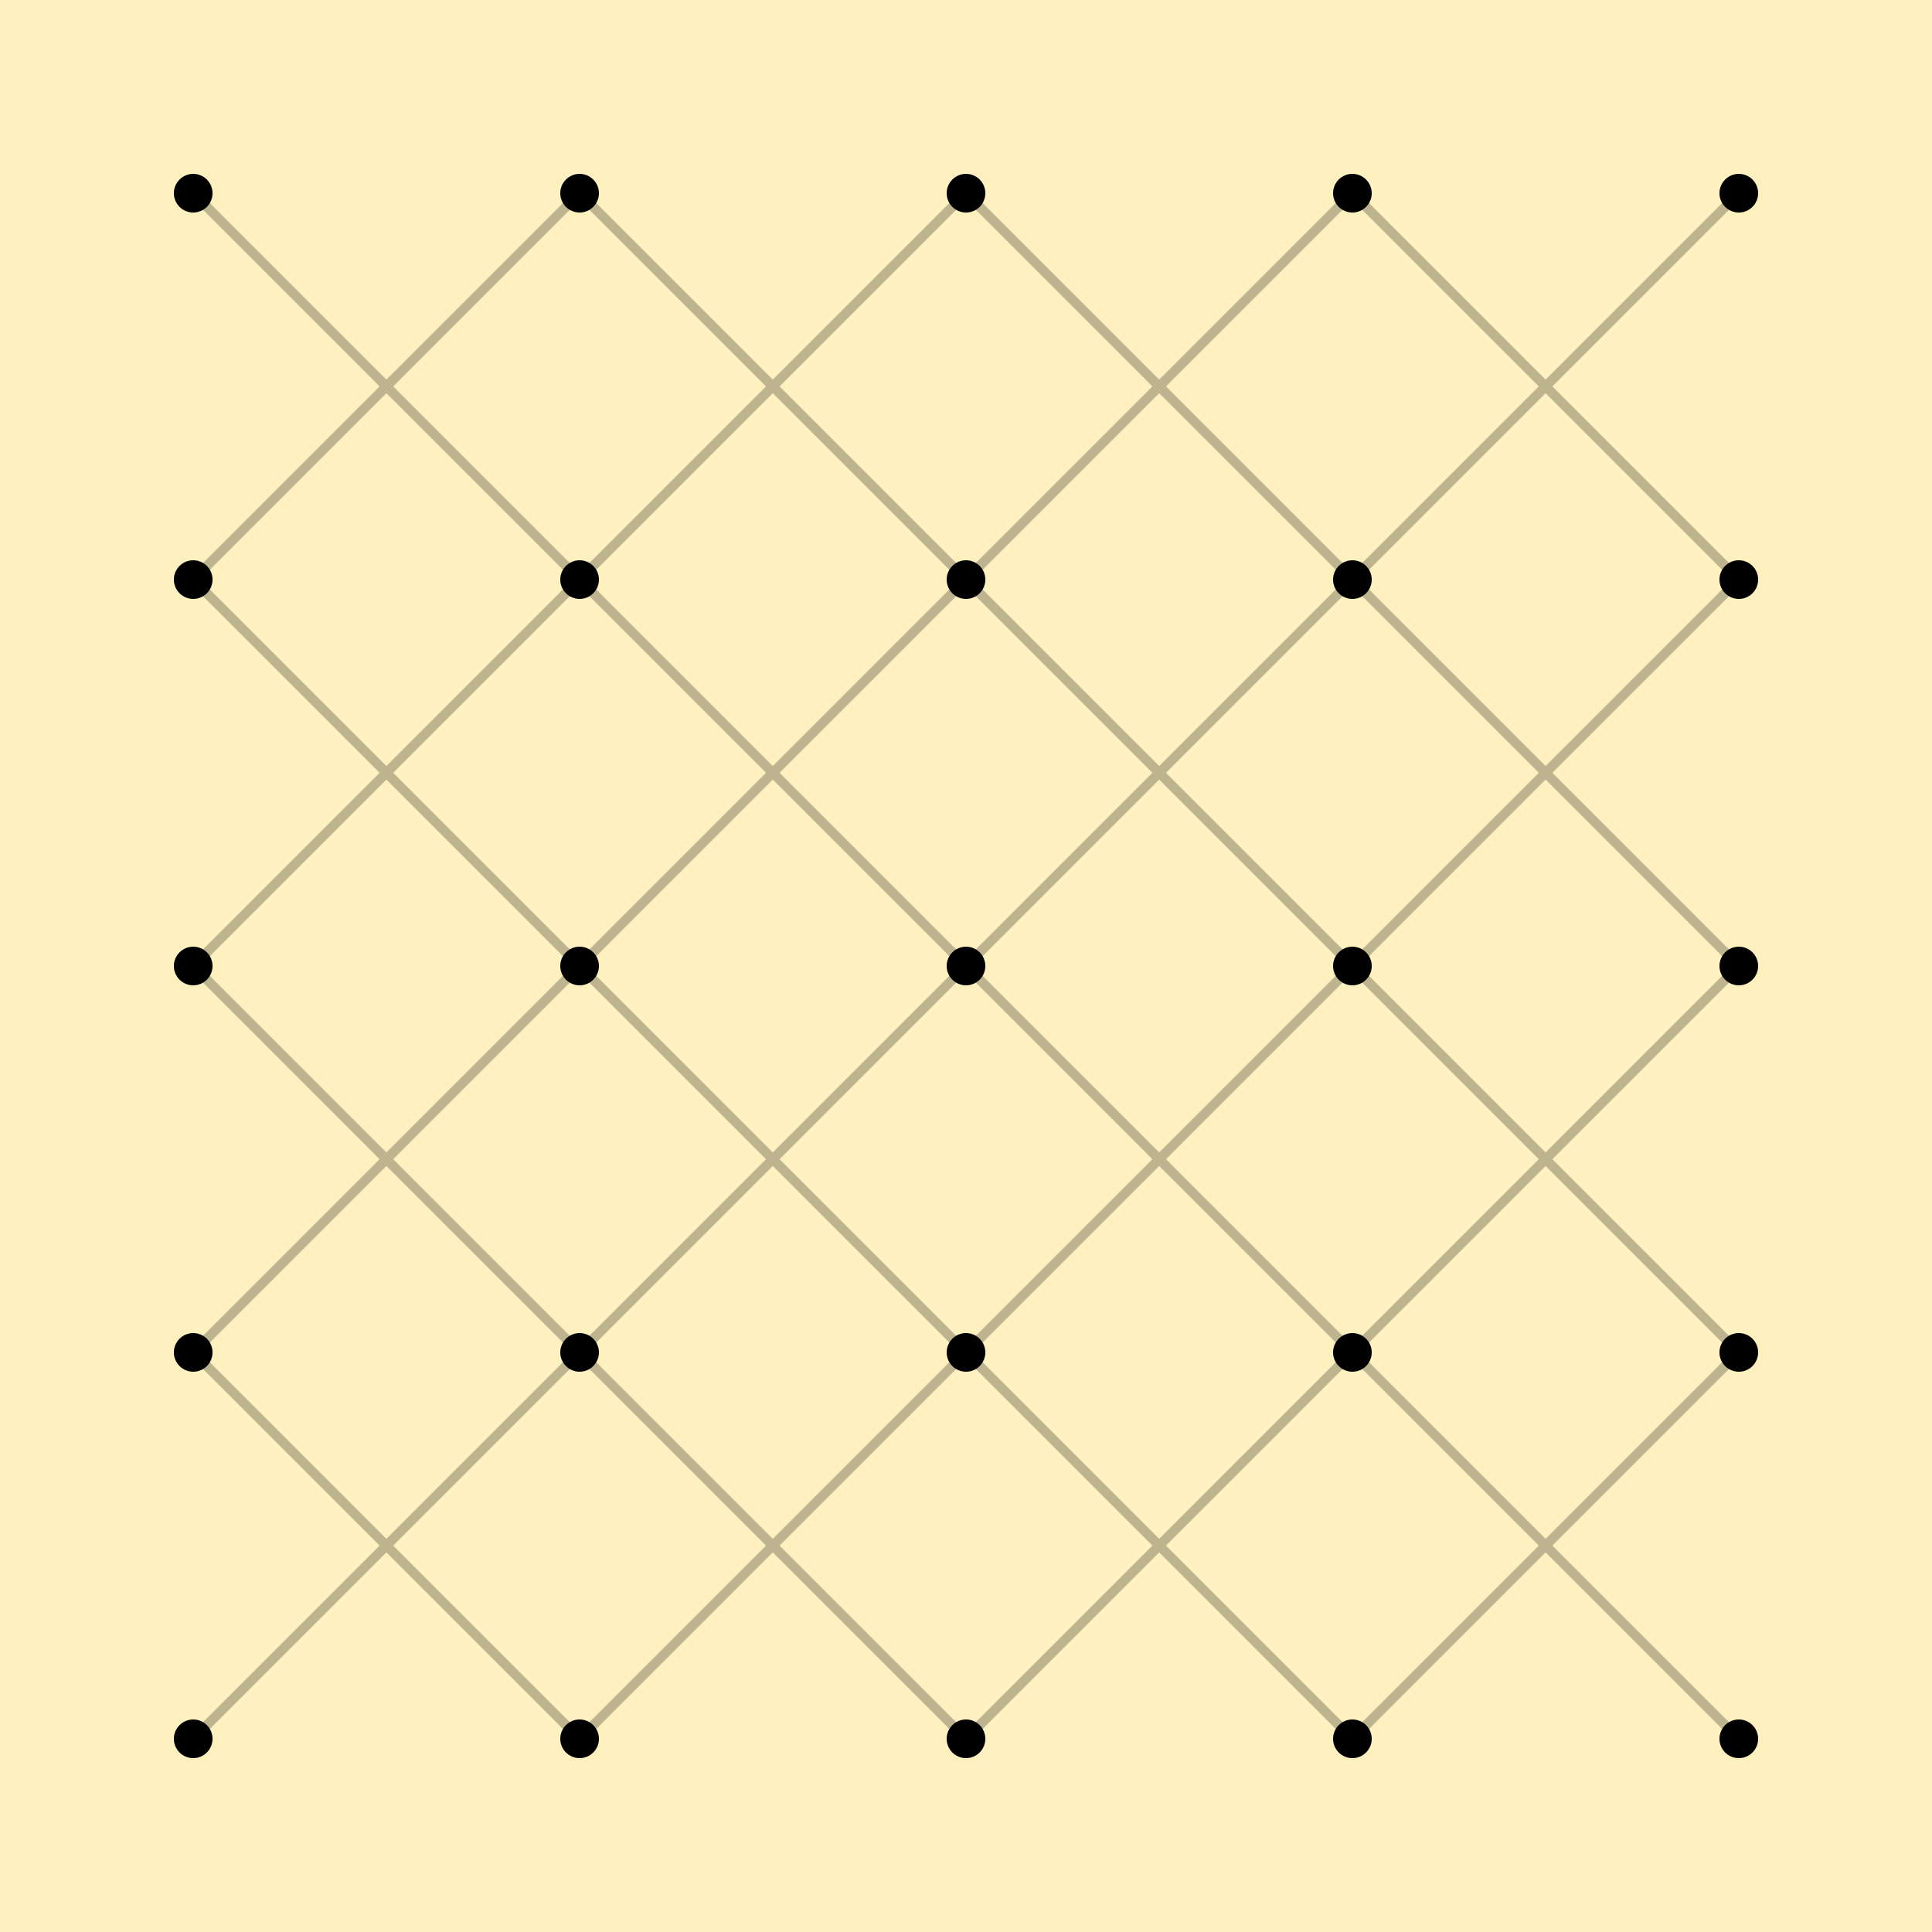
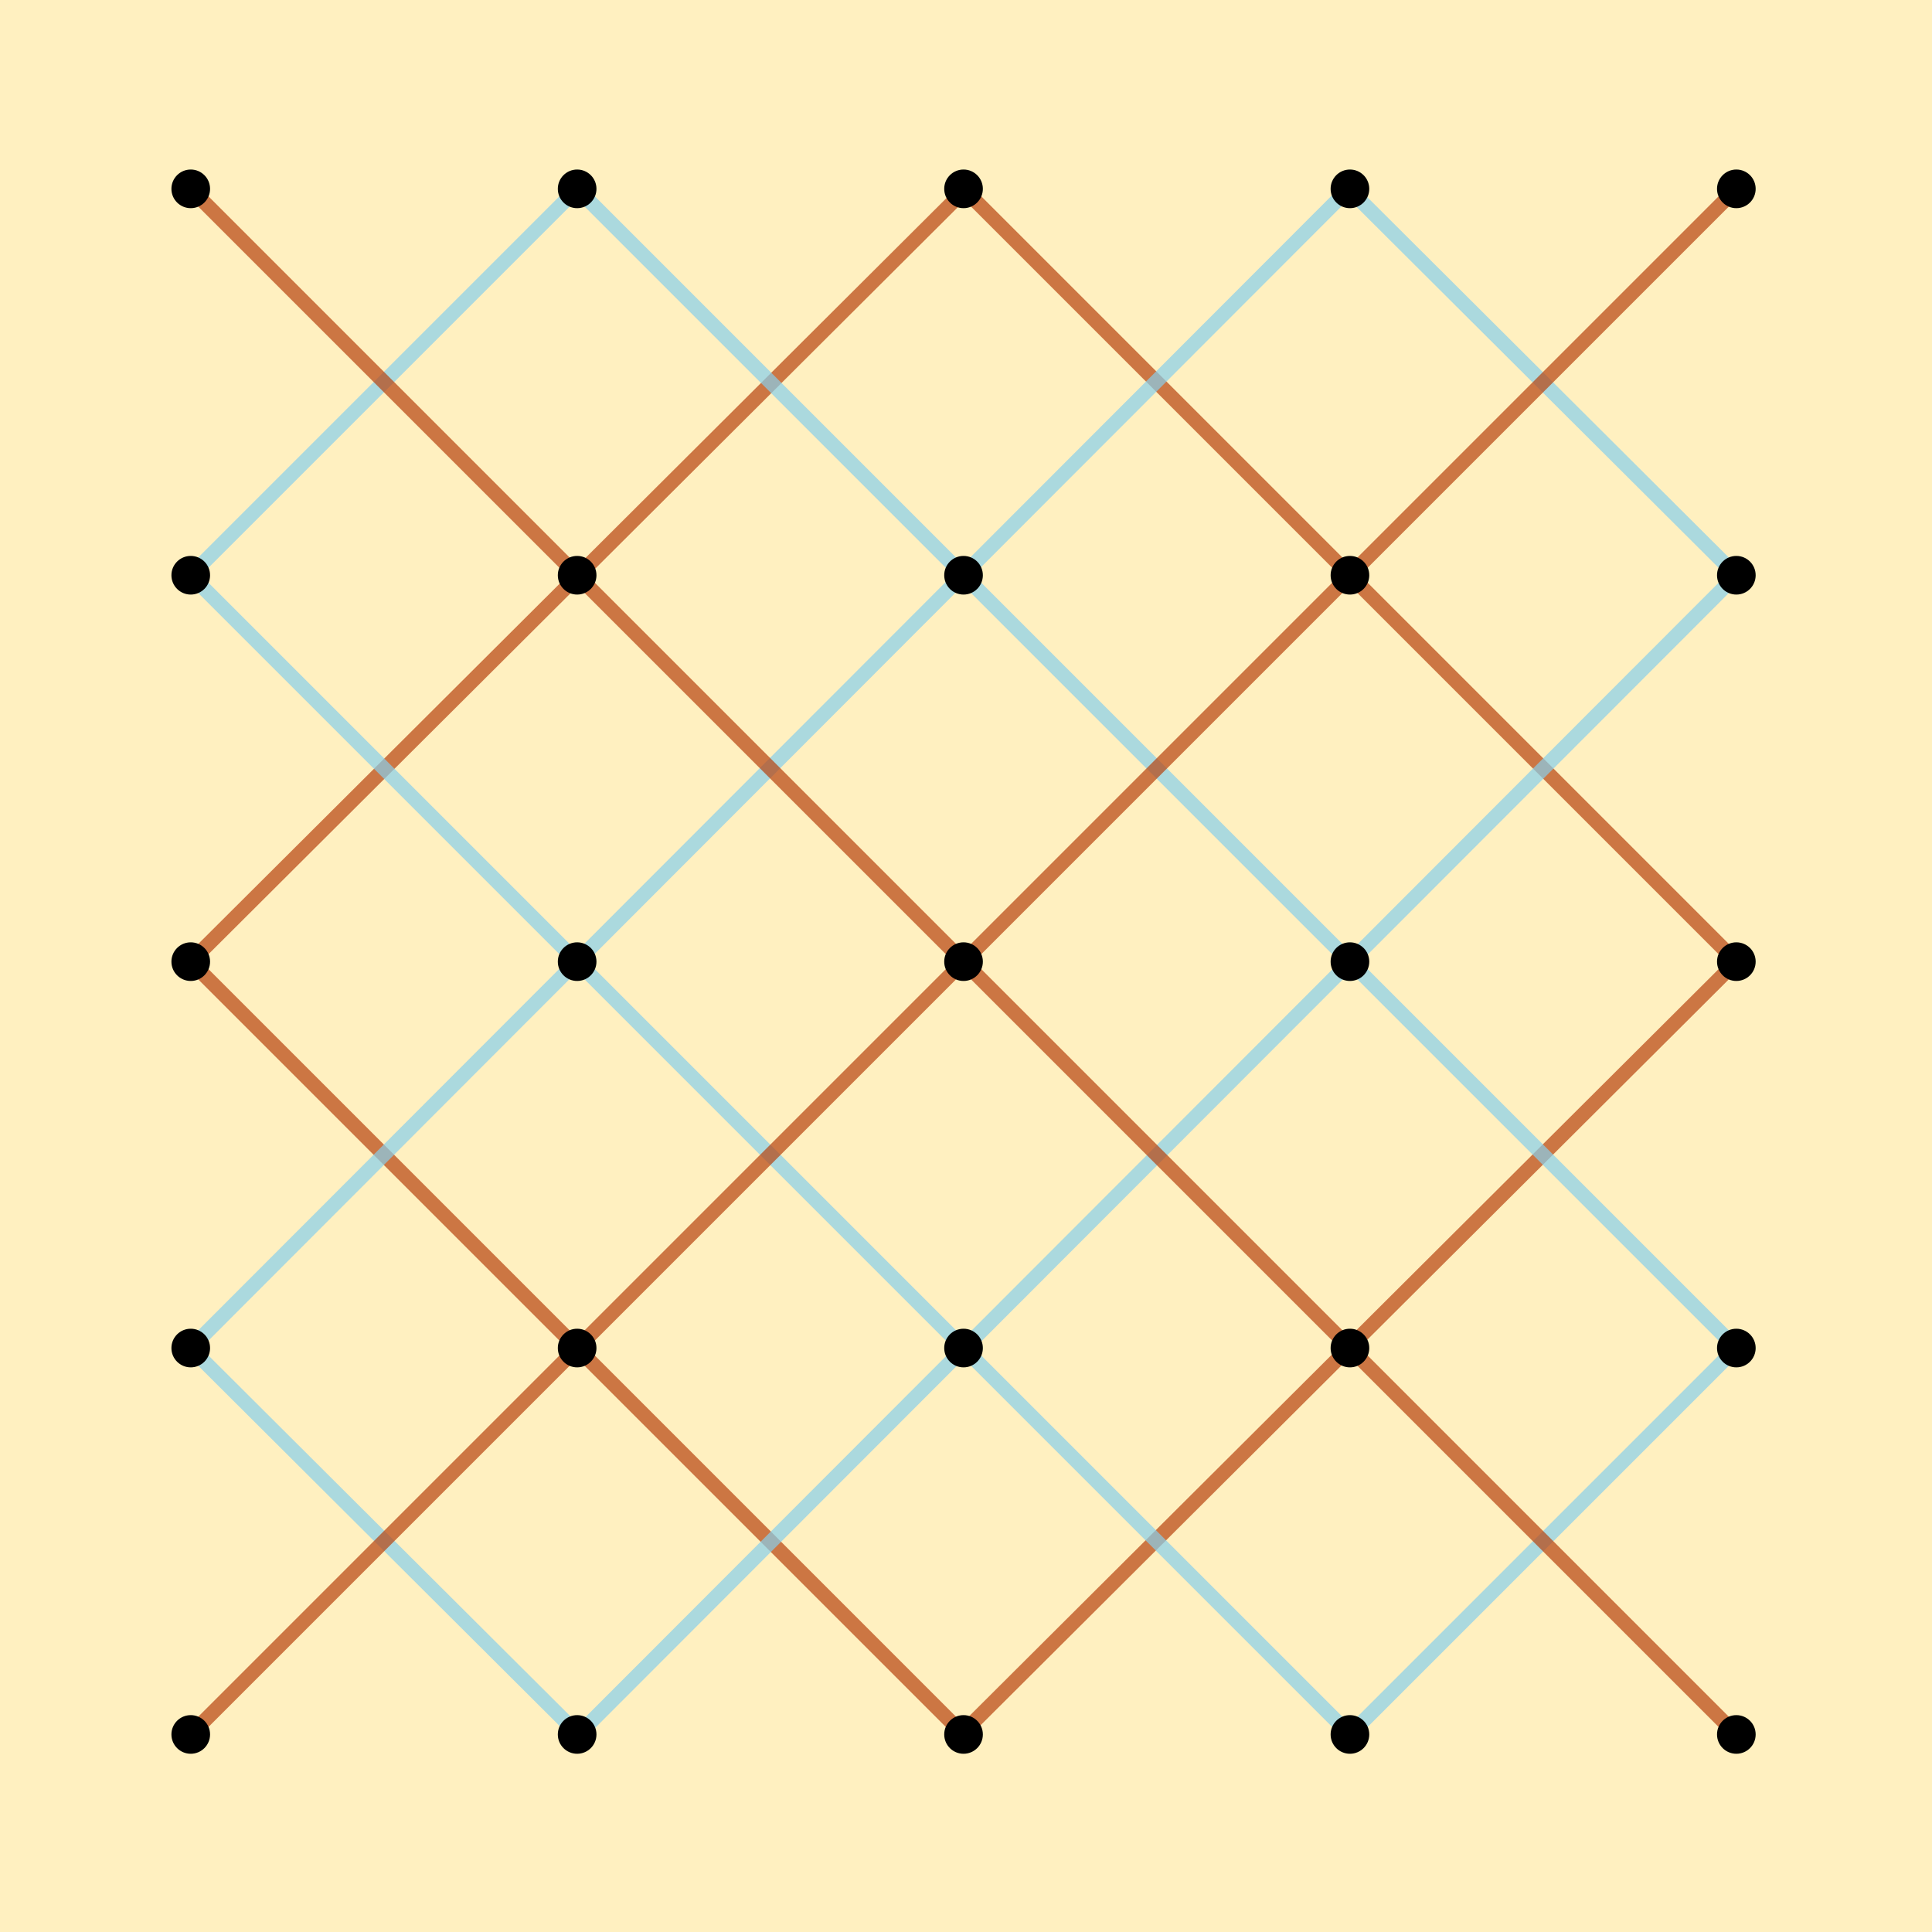
- <svg xmlns="http://www.w3.org/2000/svg" xmlns:xlink="http://www.w3.org/1999/xlink" width="200" height="200" id="svg2">
-   <defs id="defs4">
-     <linearGradient id="shadowLinearGradient">
-       <stop style="stop-color:black;" offset="0" id="shadowCenter" />
-       <stop style="stop-color:black;stop-opacity:0" offset="1" id="shadowEdge" />
-     </linearGradient>
-     <linearGradient id="whiteLinearGradient">
-       <stop style="stop-color:#ffffff" offset="0" id="whiteHighlight" />
-       <stop style="stop-color:#dddddd" offset="0.5" id="whiteMidtone" />
-       <stop style="stop-color:#999999" offset="1" id="whiteBase" />
-     </linearGradient>
-     <linearGradient id="blackLinearGradient">
-       <stop style="stop-color:#888888" offset="0" id="blackHighlight" />
-       <stop style="stop-color:#5b5b5b" offset="0.5" id="blackMidtone" />
-       <stop style="stop-color:#000000" offset="1" id="blackBase" />
-     </linearGradient>
-     <radialGradient xlink:href="#shadowLinearGradient" id="shadowGradient" cx="2" cy="2" fx="0" fy="0" r="10" gradientUnits="userSpaceOnUse" />
-     <radialGradient xlink:href="#whiteLinearGradient" id="whiteGradient" cx="0" cy="0" fx="-5" fy="-5" r="10" gradientUnits="userSpaceOnUse" />
-     <radialGradient xlink:href="#blackLinearGradient" id="blackGradient" cx="0" cy="0" fx="-5" fy="-5" r="10" gradientUnits="userSpaceOnUse" />
-   </defs>
-   <g id="layer1" transform="translate(20,20)">
-     <g id="everything" transform="scale(40)">
-       <g id="pieceStyles">
-         <g id="whitePiece" transform="scale(.025)">
-           <path style="fill:url(#shadowGradient);" id="path5000" height="40" width="40" d="M 12,2 A 10 10 0 1 1 -8,2 A 10 10 0 1 1 12,2 z" />
-           <path style="fill:url(#whiteGradient);" id="path5001" height="40" width="40" d="M 10,0 A 10 10 0 1 1 -10,0 A 10 10 0 1 1 10,0 z" />
-         </g>
-         <g id="blackPiece" transform="scale(.025)">
-           <path style="fill:url(#shadowGradient);" id="path6000" height="40" width="40" d="M 12,2 A 10 10 0 1 1 -8,2 A 10 10 0 1 1 12,2 z" />
-           <path style="fill:url(#blackGradient);" id="path6001" height="40" width="40" d="M 10,0 A 10 10 0 1 1 -10,0 A 10 10 0 1 1 10,0 z" />
-         </g>
-       </g>
-       <g id="board">
-         <rect y="-.5" x="-.5" height="5" width="5" id="boardBackground" style="fill:#fff0c0" />
-         <path id="movementLines" d="M 0,3 L 1,4 M 0,2 L 2,4 M 0,1 L 3,4 M 0,0 L 4,4 M 1,0 L 4,3 M 2,0 L 4,2 M 3,0 L 4,1 M 1,0 L 0,1 M 2,0 L 0,2 M 3,0 L 0,3 M 4,0 L 0,4 M 4,1 L 1,4 M 4,2 L 2,4 M 4,3 L 3,4 z" style="fill:none;stroke:black;stroke-width:.025;stroke-opacity:.25" />
-         <g id="intersections">
-           <path style="fill:black;stroke:none;" id="path1000" d="M 0,0 m -.05,0 a .05 .05 0 1 1 .1,0 a .05 .05 0 1 1 -.1,0 z" />
-           <use xlink:href="#path1000" id="use1000" transform="translate(1,0)" />
-           <use xlink:href="#path1000" id="use1001" transform="translate(2,0)" />
-           <use xlink:href="#path1000" id="use1002" transform="translate(3,0)" />
-           <use xlink:href="#path1000" id="use1003" transform="translate(4,0)" />
-           <use xlink:href="#path1000" id="use1004" transform="translate(0,1)" />
-           <use xlink:href="#path1000" id="use1005" transform="translate(1,1)" />
-           <use xlink:href="#path1000" id="use1006" transform="translate(2,1)" />
-           <use xlink:href="#path1000" id="use1007" transform="translate(3,1)" />
-           <use xlink:href="#path1000" id="use1008" transform="translate(4,1)" />
-           <use xlink:href="#path1000" id="use1009" transform="translate(0,2)" />
-           <use xlink:href="#path1000" id="use1010" transform="translate(1,2)" />
-           <use xlink:href="#path1000" id="use1011" transform="translate(2,2)" />
-           <use xlink:href="#path1000" id="use1012" transform="translate(3,2)" />
-           <use xlink:href="#path1000" id="use1013" transform="translate(4,2)" />
-           <use xlink:href="#path1000" id="use1014" transform="translate(0,3)" />
-           <use xlink:href="#path1000" id="use1015" transform="translate(1,3)" />
-           <use xlink:href="#path1000" id="use1016" transform="translate(2,3)" />
-           <use xlink:href="#path1000" id="use1017" transform="translate(3,3)" />
-           <use xlink:href="#path1000" id="use1018" transform="translate(4,3)" />
-           <use xlink:href="#path1000" id="use1019" transform="translate(0,4)" />
-           <use xlink:href="#path1000" id="use1020" transform="translate(1,4)" />
-           <use xlink:href="#path1000" id="use1021" transform="translate(2,4)" />
-           <use xlink:href="#path1000" id="use1022" transform="translate(3,4)" />
-           <use xlink:href="#path1000" id="use1023" transform="translate(4,4)" />
-         </g>
-       </g>
-     </g>
-   </g>
+ <svg xmlns="http://www.w3.org/2000/svg" id="eD9zPRr4VjJ1" viewBox="0 0 200 200" shape-rendering="geometricPrecision" text-rendering="geometricPrecision">
+   <rect width="200" height="200" rx="0" ry="0" fill="#fff0c0" stroke-width="0" />
+   <line x1="-40.127" y1="40" x2="40.127" y2="-40" transform="translate(59.8727 59.54934)" opacity="0.7" fill="none" stroke="#b7410e" stroke-width="1.5" />
+   <line x1="-40.127" y1="40" x2="40.127" y2="-40" transform="translate(139.6181 139.5493)" opacity="0.7" fill="none" stroke="#b7410e" stroke-width="1.5" />
+   <line x1="-20" y1="20" x2="20" y2="-20" transform="translate(159.7454 159.5493)" opacity="0.7" fill="none" stroke="#87ceeb" stroke-width="1.5" />
+   <line x1="-60" y1="-60" x2="60" y2="60" transform="translate(119.7454 79.54934)" opacity="0.7" fill="none" stroke="#87ceeb" stroke-width="1.5" />
+   <line x1="-40" y1="-40" x2="40" y2="40" transform="translate(139.7454 59.54934)" opacity="0.7" fill="none" stroke="#b7410e" stroke-width="1.5" />
+   <line x1="-40" y1="-40" x2="40" y2="40" transform="translate(59.7454 139.5493)" opacity="0.7" fill="none" stroke="#b7410e" stroke-width="1.5" />
+   <line x1="-20" y1="20" x2="20" y2="-20" transform="translate(39.7454 39.54934)" opacity="0.7" fill="none" stroke="#87ceeb" stroke-width="1.5" />
+   <line x1="-60" y1="-60" x2="60" y2="60" transform="translate(79.7454 119.5493)" opacity="0.7" fill="none" stroke="#87ceeb" stroke-width="1.5" />
+   <line x1="-59.936" y1="60" x2="59.936" y2="-60" transform="translate(79.68175 79.54934)" opacity="0.7" fill="none" stroke="#87ceeb" stroke-width="1.5" />
+   <line x1="-59.936" y1="60" x2="59.936" y2="-60" transform="translate(119.809 119.5493)" opacity="0.7" fill="none" stroke="#87ceeb" stroke-width="1.5" />
+   <line x1="-20.064" y1="-20" x2="20.064" y2="20" transform="translate(39.80905 159.5493)" opacity="0.7" fill="none" stroke="#87ceeb" stroke-width="1.5" />
+   <line x1="-20.064" y1="-20" x2="20.064" y2="20" transform="translate(159.6817 39.54934)" opacity="0.7" fill="none" stroke="#87ceeb" stroke-width="1.5" />
+   <line x1="-80" y1="-80" x2="80" y2="80" transform="translate(99.7454 99.54934)" opacity="0.7" fill="none" stroke="#b7410e" stroke-width="1.5" />
+   <line x1="-80" y1="-80" x2="80" y2="80" transform="matrix(-1 0 0 1.000005 99.7454 99.54934)" opacity="0.7" fill="none" stroke="#b7410e" stroke-width="1.5" />
+   <ellipse rx="2" ry="2" transform="translate(179.7454 19.54934)" stroke-width="0" />
+   <ellipse rx="2" ry="2" transform="translate(179.7454 59.54934)" stroke-width="0" />
+   <ellipse rx="2" ry="2" transform="translate(179.7454 99.54934)" stroke-width="0" />
+   <ellipse rx="2" ry="2" transform="translate(179.7454 139.5493)" stroke-width="0" />
+   <ellipse rx="2" ry="2" transform="translate(179.7454 179.5493)" stroke-width="0" />
+   <ellipse rx="2" ry="2" transform="translate(139.7454 179.5493)" stroke-width="0" />
+   <ellipse rx="2" ry="2" transform="translate(59.7454 179.5493)" stroke-width="0" />
+   <ellipse rx="2" ry="2" transform="translate(99.7454 179.5493)" stroke-width="0" />
+   <ellipse rx="2" ry="2" transform="translate(19.7454 179.5493)" stroke-width="0" />
+   <ellipse rx="2" ry="2" transform="translate(139.7454 139.5493)" stroke-width="0" />
+   <ellipse rx="2" ry="2" transform="translate(59.7454 139.5493)" stroke-width="0" />
+   <ellipse rx="2" ry="2" transform="translate(99.7454 139.5493)" stroke-width="0" />
+   <ellipse rx="2" ry="2" transform="translate(19.7454 139.5493)" stroke-width="0" />
+   <ellipse rx="2" ry="2" transform="translate(139.7454 99.54934)" stroke-width="0" />
+   <ellipse rx="2" ry="2" transform="translate(59.7454 99.54934)" stroke-width="0" />
+   <ellipse rx="2" ry="2" transform="translate(99.7454 99.54934)" stroke-width="0" />
+   <ellipse rx="2" ry="2" transform="translate(19.7454 99.54934)" stroke-width="0" />
+   <ellipse rx="2" ry="2" transform="translate(139.7454 59.54934)" stroke-width="0" />
+   <ellipse rx="2" ry="2" transform="translate(59.7454 59.54934)" stroke-width="0" />
+   <ellipse rx="2" ry="2" transform="translate(99.7454 59.54934)" stroke-width="0" />
+   <ellipse rx="2" ry="2" transform="translate(19.7454 59.54934)" stroke-width="0" />
+   <ellipse rx="2" ry="2" transform="translate(139.7454 19.54934)" stroke-width="0" />
+   <ellipse rx="2" ry="2" transform="translate(59.7454 19.54934)" stroke-width="0" />
+   <ellipse rx="2" ry="2" transform="translate(99.7454 19.54934)" stroke-width="0" />
+   <ellipse rx="2" ry="2" transform="translate(19.7454 19.54934)" stroke-width="0" />
</svg>
